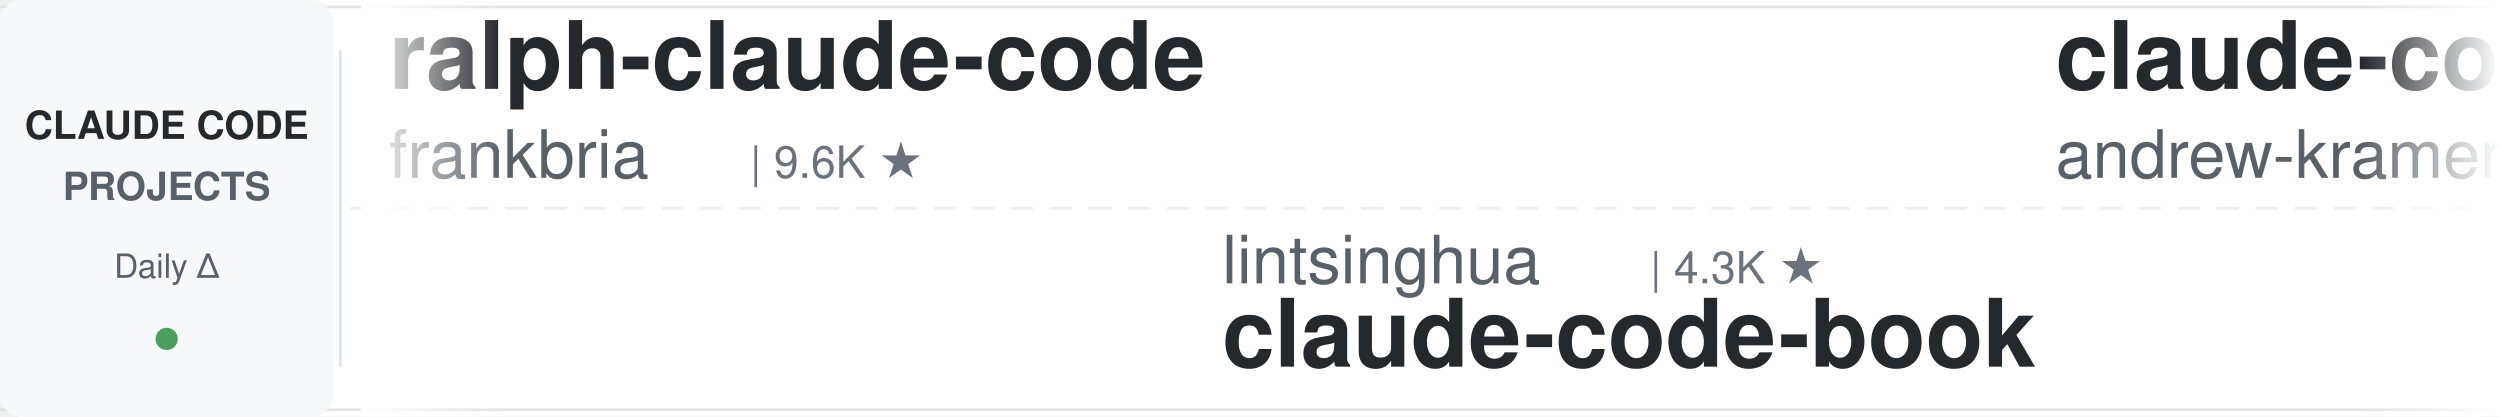
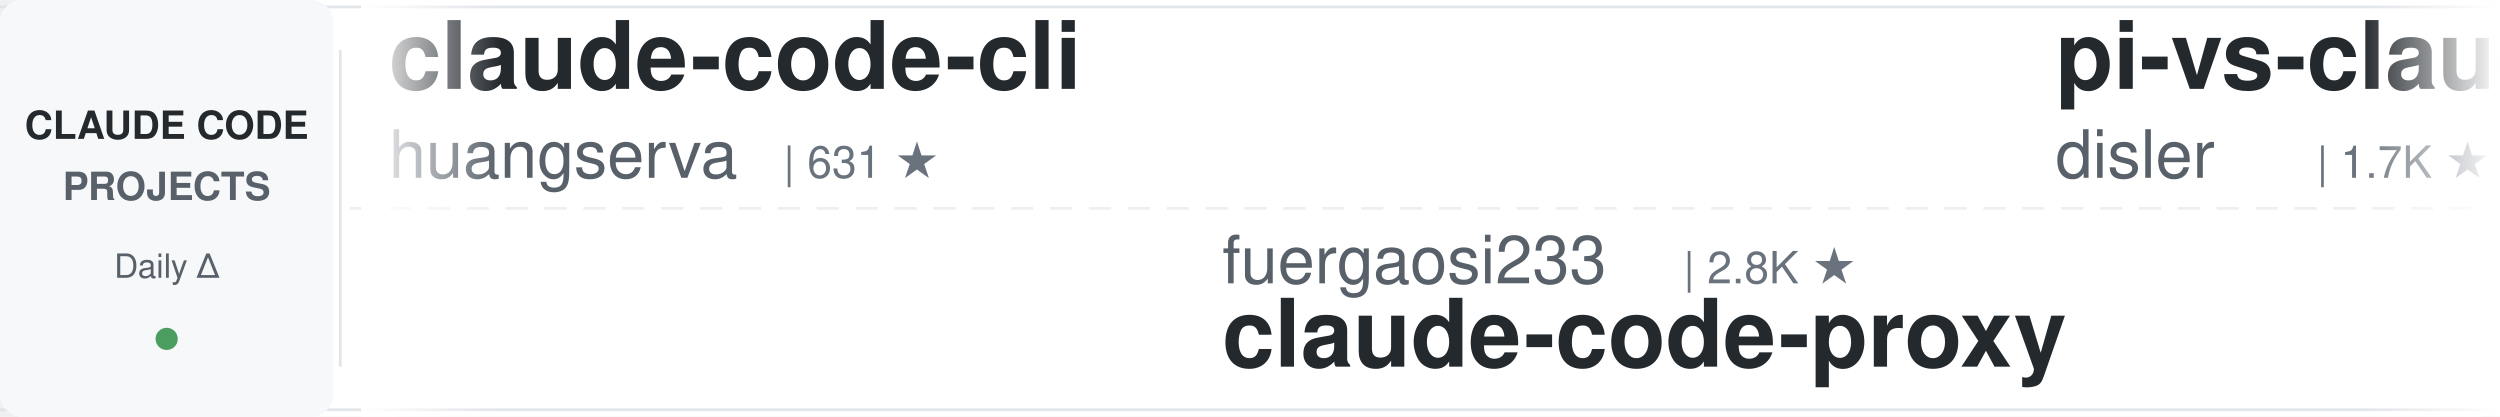
<svg xmlns="http://www.w3.org/2000/svg" width="900" height="150">
  <defs>
    <linearGradient id="awesomeLeftFade" x1="0%" y1="0%" x2="100%" y2="0%">
      <stop offset="0%" style="stop-color:#ffffff;stop-opacity:1" />
      <stop offset="100%" style="stop-color:#ffffff;stop-opacity:0" />
    </linearGradient>
    <linearGradient id="awesomeRightFade" x1="0%" y1="0%" x2="100%" y2="0%">
      <stop offset="0%" style="stop-color:#ffffff;stop-opacity:0" />
      <stop offset="100%" style="stop-color:#ffffff;stop-opacity:1" />
    </linearGradient>
  </defs>
  <rect width="900" height="150" fill="#ffffff" rx="8" />
  <rect x="0" y="2" width="900" height="1" fill="#e1e4e8" />
  <rect x="0" y="147" width="900" height="1" fill="#e1e4e8" />
  <line x1="0" y1="75" x2="900" y2="75" stroke="#e1e4e8" stroke-width="1" stroke-dasharray="8 6" opacity="0.6" />
  <rect x="0" y="0" width="120" height="150" fill="#f6f8fa" rx="8" />
  <text x="60" y="50" font-family="-apple-system, BlinkMacSystemFont, 'Segoe UI', Helvetica, Arial, sans-serif" font-size="14" font-weight="600" fill="#24292e" text-anchor="middle">CLAUDE CODE</text>
  <text x="60" y="72" font-family="-apple-system, BlinkMacSystemFont, 'Segoe UI', Helvetica, Arial, sans-serif" font-size="14" font-weight="600" fill="#586069" text-anchor="middle">PROJECTS</text>
  <text x="60" y="100" font-family="-apple-system, BlinkMacSystemFont, 'Segoe UI', Helvetica, Arial, sans-serif" font-size="12" font-weight="500" fill="#586069" text-anchor="middle">Daily Δ</text>
  <circle cx="60" cy="122" r="4" fill="#22863a" opacity="0.8" />
  <rect x="122" y="18" width="1" height="114" fill="#e1e4e8" />
  <clipPath id="awesomeTickerClip">
    <rect x="130" y="0" width="770" height="150" />
  </clipPath>
  <g clip-path="url(#awesomeTickerClip)">
    <g id="awesomeTickerItems">
      <animateTransform attributeName="transform" attributeType="XML" type="translate" from="0 0" to="-3000 0" dur="54s" repeatCount="indefinite" />
      <g transform="translate(0, 0)">
-         <text x="140" y="32" font-family="-apple-system, BlinkMacSystemFont, 'Segoe UI', Helvetica, Arial, sans-serif" font-size="34" font-weight="600" fill="#24292e">ralph-claude-code</text>
-         <text x="140" y="64" font-family="-apple-system, BlinkMacSystemFont, 'Segoe UI', Helvetica, Arial, sans-serif" font-size="24" font-weight="400" fill="#586069">frankbria</text>
-         <text x="270" y="64" font-family="-apple-system, BlinkMacSystemFont, 'Segoe UI', Helvetica, Arial, sans-serif" font-size="16" font-weight="500" fill="#6a737d">| 9.6K ★</text>
+         <text x="140" y="32" font-family="-apple-system, BlinkMacSystemFont, 'Segoe UI', Helvetica, Arial, sans-serif" font-size="34" font-weight="600" fill="#24292e">claude-code-cli</text>
+         <text x="140" y="64" font-family="-apple-system, BlinkMacSystemFont, 'Segoe UI', Helvetica, Arial, sans-serif" font-size="24" font-weight="400" fill="#586069">huangserva</text>
+         <text x="282" y="64" font-family="-apple-system, BlinkMacSystemFont, 'Segoe UI', Helvetica, Arial, sans-serif" font-size="16" font-weight="500" fill="#6a737d">| 631 ★</text>
      </g>
      <g transform="translate(300, 0)">
-         <text x="140" y="102" font-family="-apple-system, BlinkMacSystemFont, 'Segoe UI', Helvetica, Arial, sans-serif" font-size="24" font-weight="400" fill="#586069">lintsinghua</text>
-         <text x="294" y="102" font-family="-apple-system, BlinkMacSystemFont, 'Segoe UI', Helvetica, Arial, sans-serif" font-size="16" font-weight="500" fill="#6a737d">| 4.3K ★</text>
-         <text x="140" y="132" font-family="-apple-system, BlinkMacSystemFont, 'Segoe UI', Helvetica, Arial, sans-serif" font-size="34" font-weight="600" fill="#24292e">claude-code-book</text>
+         <text x="140" y="102" font-family="-apple-system, BlinkMacSystemFont, 'Segoe UI', Helvetica, Arial, sans-serif" font-size="24" font-weight="400" fill="#586069">fuergaosi233</text>
+         <text x="306" y="102" font-family="-apple-system, BlinkMacSystemFont, 'Segoe UI', Helvetica, Arial, sans-serif" font-size="16" font-weight="500" fill="#6a737d">| 2.8K ★</text>
+         <text x="140" y="132" font-family="-apple-system, BlinkMacSystemFont, 'Segoe UI', Helvetica, Arial, sans-serif" font-size="34" font-weight="600" fill="#24292e">claude-code-proxy</text>
      </g>
      <g transform="translate(600, 0)">
-         <text x="140" y="32" font-family="-apple-system, BlinkMacSystemFont, 'Segoe UI', Helvetica, Arial, sans-serif" font-size="34" font-weight="600" fill="#24292e">claude-code-source-build</text>
-         <text x="140" y="64" font-family="-apple-system, BlinkMacSystemFont, 'Segoe UI', Helvetica, Arial, sans-serif" font-size="24" font-weight="400" fill="#586069">andrew-kramer-inno</text>
-         <text x="378" y="64" font-family="-apple-system, BlinkMacSystemFont, 'Segoe UI', Helvetica, Arial, sans-serif" font-size="16" font-weight="500" fill="#6a737d">| 595 ★</text>
+         <text x="140" y="32" font-family="-apple-system, BlinkMacSystemFont, 'Segoe UI', Helvetica, Arial, sans-serif" font-size="34" font-weight="600" fill="#24292e">pi-vs-claude-code</text>
+         <text x="140" y="64" font-family="-apple-system, BlinkMacSystemFont, 'Segoe UI', Helvetica, Arial, sans-serif" font-size="24" font-weight="400" fill="#586069">disler</text>
+         <text x="234" y="64" font-family="-apple-system, BlinkMacSystemFont, 'Segoe UI', Helvetica, Arial, sans-serif" font-size="16" font-weight="500" fill="#6a737d">| 1.7K ★</text>
      </g>
      <g transform="translate(900, 0)">
-         <text x="140" y="102" font-family="-apple-system, BlinkMacSystemFont, 'Segoe UI', Helvetica, Arial, sans-serif" font-size="24" font-weight="400" fill="#586069">ghuntley</text>
-         <text x="258" y="102" font-family="-apple-system, BlinkMacSystemFont, 'Segoe UI', Helvetica, Arial, sans-serif" font-size="16" font-weight="500" fill="#6a737d">| 992 ★</text>
-         <text x="326" y="102" font-family="-apple-system, BlinkMacSystemFont, 'Segoe UI', Helvetica, Arial, sans-serif" font-size="16" font-weight="500" fill="#22863a"> +992</text>
-         <text x="140" y="132" font-family="-apple-system, BlinkMacSystemFont, 'Segoe UI', Helvetica, Arial, sans-serif" font-size="34" font-weight="600" fill="#24292e">claude-code-source-code-...</text>
+         <text x="140" y="102" font-family="-apple-system, BlinkMacSystemFont, 'Segoe UI', Helvetica, Arial, sans-serif" font-size="24" font-weight="400" fill="#586069">multica-ai</text>
+         <text x="282" y="102" font-family="-apple-system, BlinkMacSystemFont, 'Segoe UI', Helvetica, Arial, sans-serif" font-size="16" font-weight="500" fill="#6a737d">| 215.2K ★</text>
+         <text x="377" y="102" font-family="-apple-system, BlinkMacSystemFont, 'Segoe UI', Helvetica, Arial, sans-serif" font-size="16" font-weight="500" fill="#22863a"> +44</text>
+         <text x="140" y="132" font-family="-apple-system, BlinkMacSystemFont, 'Segoe UI', Helvetica, Arial, sans-serif" font-size="34" font-weight="600" fill="#24292e">andrej-karpathy-skills</text>
      </g>
      <g transform="translate(1200, 0)">
-         <text x="140" y="32" font-family="-apple-system, BlinkMacSystemFont, 'Segoe UI', Helvetica, Arial, sans-serif" font-size="34" font-weight="600" fill="#24292e">claude-code-source</text>
-         <text x="140" y="64" font-family="-apple-system, BlinkMacSystemFont, 'Segoe UI', Helvetica, Arial, sans-serif" font-size="24" font-weight="400" fill="#586069">AprilNEA</text>
-         <text x="258" y="64" font-family="-apple-system, BlinkMacSystemFont, 'Segoe UI', Helvetica, Arial, sans-serif" font-size="16" font-weight="500" fill="#6a737d">| 391 ★</text>
+         <text x="140" y="32" font-family="-apple-system, BlinkMacSystemFont, 'Segoe UI', Helvetica, Arial, sans-serif" font-size="34" font-weight="600" fill="#24292e">claude-code-analysis</text>
+         <text x="140" y="64" font-family="-apple-system, BlinkMacSystemFont, 'Segoe UI', Helvetica, Arial, sans-serif" font-size="24" font-weight="400" fill="#586069">liuup</text>
+         <text x="222" y="64" font-family="-apple-system, BlinkMacSystemFont, 'Segoe UI', Helvetica, Arial, sans-serif" font-size="16" font-weight="500" fill="#6a737d">| 4.0K ★</text>
      </g>
      <g transform="translate(1500, 0)">
-         <text x="140" y="102" font-family="-apple-system, BlinkMacSystemFont, 'Segoe UI', Helvetica, Arial, sans-serif" font-size="24" font-weight="400" fill="#586069">musistudio</text>
-         <text x="282" y="102" font-family="-apple-system, BlinkMacSystemFont, 'Segoe UI', Helvetica, Arial, sans-serif" font-size="16" font-weight="500" fill="#6a737d">| 37.4K ★</text>
-         <text x="368" y="102" font-family="-apple-system, BlinkMacSystemFont, 'Segoe UI', Helvetica, Arial, sans-serif" font-size="16" font-weight="500" fill="#22863a"> +2</text>
-         <text x="140" y="132" font-family="-apple-system, BlinkMacSystemFont, 'Segoe UI', Helvetica, Arial, sans-serif" font-size="34" font-weight="600" fill="#24292e">claude-code-router</text>
+         <text x="140" y="102" font-family="-apple-system, BlinkMacSystemFont, 'Segoe UI', Helvetica, Arial, sans-serif" font-size="24" font-weight="400" fill="#586069">claude-code-best</text>
+         <text x="354" y="102" font-family="-apple-system, BlinkMacSystemFont, 'Segoe UI', Helvetica, Arial, sans-serif" font-size="16" font-weight="500" fill="#6a737d">| 22.7K ★</text>
+         <text x="140" y="132" font-family="-apple-system, BlinkMacSystemFont, 'Segoe UI', Helvetica, Arial, sans-serif" font-size="34" font-weight="600" fill="#24292e">claude-code</text>
      </g>
      <g transform="translate(1800, 0)">
-         <text x="140" y="32" font-family="-apple-system, BlinkMacSystemFont, 'Segoe UI', Helvetica, Arial, sans-serif" font-size="34" font-weight="600" fill="#24292e">ECC</text>
-         <text x="140" y="64" font-family="-apple-system, BlinkMacSystemFont, 'Segoe UI', Helvetica, Arial, sans-serif" font-size="24" font-weight="400" fill="#586069">affaan-m</text>
-         <text x="258" y="64" font-family="-apple-system, BlinkMacSystemFont, 'Segoe UI', Helvetica, Arial, sans-serif" font-size="16" font-weight="500" fill="#6a737d">| 267.3K ★</text>
-         <text x="353" y="64" font-family="-apple-system, BlinkMacSystemFont, 'Segoe UI', Helvetica, Arial, sans-serif" font-size="16" font-weight="500" fill="#22863a"> +139</text>
+         <text x="140" y="32" font-family="-apple-system, BlinkMacSystemFont, 'Segoe UI', Helvetica, Arial, sans-serif" font-size="34" font-weight="600" fill="#24292e">everything-claude-code-z...</text>
+         <text x="140" y="64" font-family="-apple-system, BlinkMacSystemFont, 'Segoe UI', Helvetica, Arial, sans-serif" font-size="24" font-weight="400" fill="#586069">xu-xiang</text>
+         <text x="258" y="64" font-family="-apple-system, BlinkMacSystemFont, 'Segoe UI', Helvetica, Arial, sans-serif" font-size="16" font-weight="500" fill="#6a737d">| 2.0K ★</text>
      </g>
      <g transform="translate(2100, 0)">
-         <text x="140" y="102" font-family="-apple-system, BlinkMacSystemFont, 'Segoe UI', Helvetica, Arial, sans-serif" font-size="24" font-weight="400" fill="#586069">huangjia2019</text>
-         <text x="306" y="102" font-family="-apple-system, BlinkMacSystemFont, 'Segoe UI', Helvetica, Arial, sans-serif" font-size="16" font-weight="500" fill="#6a737d">| 1.1K ★</text>
-         <text x="140" y="132" font-family="-apple-system, BlinkMacSystemFont, 'Segoe UI', Helvetica, Arial, sans-serif" font-size="34" font-weight="600" fill="#24292e">claude-code-engineering</text>
+         <text x="140" y="102" font-family="-apple-system, BlinkMacSystemFont, 'Segoe UI', Helvetica, Arial, sans-serif" font-size="24" font-weight="400" fill="#586069">Donchitos</text>
+         <text x="270" y="102" font-family="-apple-system, BlinkMacSystemFont, 'Segoe UI', Helvetica, Arial, sans-serif" font-size="16" font-weight="500" fill="#6a737d">| 25.4K ★</text>
+         <text x="356" y="102" font-family="-apple-system, BlinkMacSystemFont, 'Segoe UI', Helvetica, Arial, sans-serif" font-size="16" font-weight="500" fill="#22863a"> +4</text>
+         <text x="140" y="132" font-family="-apple-system, BlinkMacSystemFont, 'Segoe UI', Helvetica, Arial, sans-serif" font-size="34" font-weight="600" fill="#24292e">Claude-Code-Game-Studios</text>
      </g>
      <g transform="translate(2400, 0)">
-         <text x="140" y="32" font-family="-apple-system, BlinkMacSystemFont, 'Segoe UI', Helvetica, Arial, sans-serif" font-size="34" font-weight="600" fill="#24292e">claude-code-best-practic...</text>
-         <text x="140" y="64" font-family="-apple-system, BlinkMacSystemFont, 'Segoe UI', Helvetica, Arial, sans-serif" font-size="24" font-weight="400" fill="#586069">shanraisshan</text>
-         <text x="306" y="64" font-family="-apple-system, BlinkMacSystemFont, 'Segoe UI', Helvetica, Arial, sans-serif" font-size="16" font-weight="500" fill="#6a737d">| 66.4K ★</text>
-         <text x="392" y="64" font-family="-apple-system, BlinkMacSystemFont, 'Segoe UI', Helvetica, Arial, sans-serif" font-size="16" font-weight="500" fill="#22863a"> +25</text>
+         <text x="140" y="32" font-family="-apple-system, BlinkMacSystemFont, 'Segoe UI', Helvetica, Arial, sans-serif" font-size="34" font-weight="600" fill="#24292e">ClaudeCodeAgents</text>
+         <text x="140" y="64" font-family="-apple-system, BlinkMacSystemFont, 'Segoe UI', Helvetica, Arial, sans-serif" font-size="24" font-weight="400" fill="#586069">darcyegb</text>
+         <text x="258" y="64" font-family="-apple-system, BlinkMacSystemFont, 'Segoe UI', Helvetica, Arial, sans-serif" font-size="16" font-weight="500" fill="#6a737d">| 768 ★</text>
      </g>
      <g transform="translate(2700, 0)">
-         <text x="140" y="102" font-family="-apple-system, BlinkMacSystemFont, 'Segoe UI', Helvetica, Arial, sans-serif" font-size="24" font-weight="400" fill="#586069">KPR111</text>
-         <text x="234" y="102" font-family="-apple-system, BlinkMacSystemFont, 'Segoe UI', Helvetica, Arial, sans-serif" font-size="16" font-weight="500" fill="#6a737d">| 18 ★</text>
-         <text x="140" y="132" font-family="-apple-system, BlinkMacSystemFont, 'Segoe UI', Helvetica, Arial, sans-serif" font-size="34" font-weight="600" fill="#24292e">Claude-Code</text>
+         <text x="140" y="102" font-family="-apple-system, BlinkMacSystemFont, 'Segoe UI', Helvetica, Arial, sans-serif" font-size="24" font-weight="400" fill="#586069">rohitg00</text>
+         <text x="258" y="102" font-family="-apple-system, BlinkMacSystemFont, 'Segoe UI', Helvetica, Arial, sans-serif" font-size="16" font-weight="500" fill="#6a737d">| 2.6K ★</text>
+         <text x="335" y="102" font-family="-apple-system, BlinkMacSystemFont, 'Segoe UI', Helvetica, Arial, sans-serif" font-size="16" font-weight="500" fill="#22863a"> +2</text>
+         <text x="140" y="132" font-family="-apple-system, BlinkMacSystemFont, 'Segoe UI', Helvetica, Arial, sans-serif" font-size="34" font-weight="600" fill="#24292e">awesome-claude-code-tool...</text>
      </g>
      <g transform="translate(3000, 0)">
-         <text x="140" y="32" font-family="-apple-system, BlinkMacSystemFont, 'Segoe UI', Helvetica, Arial, sans-serif" font-size="34" font-weight="600" fill="#24292e">ralph-claude-code</text>
-         <text x="140" y="64" font-family="-apple-system, BlinkMacSystemFont, 'Segoe UI', Helvetica, Arial, sans-serif" font-size="24" font-weight="400" fill="#586069">frankbria</text>
-         <text x="270" y="64" font-family="-apple-system, BlinkMacSystemFont, 'Segoe UI', Helvetica, Arial, sans-serif" font-size="16" font-weight="500" fill="#6a737d">| 9.6K ★</text>
+         <text x="140" y="32" font-family="-apple-system, BlinkMacSystemFont, 'Segoe UI', Helvetica, Arial, sans-serif" font-size="34" font-weight="600" fill="#24292e">claude-code-cli</text>
+         <text x="140" y="64" font-family="-apple-system, BlinkMacSystemFont, 'Segoe UI', Helvetica, Arial, sans-serif" font-size="24" font-weight="400" fill="#586069">huangserva</text>
+         <text x="282" y="64" font-family="-apple-system, BlinkMacSystemFont, 'Segoe UI', Helvetica, Arial, sans-serif" font-size="16" font-weight="500" fill="#6a737d">| 631 ★</text>
      </g>
      <g transform="translate(3300, 0)">
-         <text x="140" y="102" font-family="-apple-system, BlinkMacSystemFont, 'Segoe UI', Helvetica, Arial, sans-serif" font-size="24" font-weight="400" fill="#586069">lintsinghua</text>
-         <text x="294" y="102" font-family="-apple-system, BlinkMacSystemFont, 'Segoe UI', Helvetica, Arial, sans-serif" font-size="16" font-weight="500" fill="#6a737d">| 4.3K ★</text>
-         <text x="140" y="132" font-family="-apple-system, BlinkMacSystemFont, 'Segoe UI', Helvetica, Arial, sans-serif" font-size="34" font-weight="600" fill="#24292e">claude-code-book</text>
+         <text x="140" y="102" font-family="-apple-system, BlinkMacSystemFont, 'Segoe UI', Helvetica, Arial, sans-serif" font-size="24" font-weight="400" fill="#586069">fuergaosi233</text>
+         <text x="306" y="102" font-family="-apple-system, BlinkMacSystemFont, 'Segoe UI', Helvetica, Arial, sans-serif" font-size="16" font-weight="500" fill="#6a737d">| 2.8K ★</text>
+         <text x="140" y="132" font-family="-apple-system, BlinkMacSystemFont, 'Segoe UI', Helvetica, Arial, sans-serif" font-size="34" font-weight="600" fill="#24292e">claude-code-proxy</text>
      </g>
      <g transform="translate(3600, 0)">
-         <text x="140" y="32" font-family="-apple-system, BlinkMacSystemFont, 'Segoe UI', Helvetica, Arial, sans-serif" font-size="34" font-weight="600" fill="#24292e">claude-code-source-build</text>
-         <text x="140" y="64" font-family="-apple-system, BlinkMacSystemFont, 'Segoe UI', Helvetica, Arial, sans-serif" font-size="24" font-weight="400" fill="#586069">andrew-kramer-inno</text>
-         <text x="378" y="64" font-family="-apple-system, BlinkMacSystemFont, 'Segoe UI', Helvetica, Arial, sans-serif" font-size="16" font-weight="500" fill="#6a737d">| 595 ★</text>
+         <text x="140" y="32" font-family="-apple-system, BlinkMacSystemFont, 'Segoe UI', Helvetica, Arial, sans-serif" font-size="34" font-weight="600" fill="#24292e">pi-vs-claude-code</text>
+         <text x="140" y="64" font-family="-apple-system, BlinkMacSystemFont, 'Segoe UI', Helvetica, Arial, sans-serif" font-size="24" font-weight="400" fill="#586069">disler</text>
+         <text x="234" y="64" font-family="-apple-system, BlinkMacSystemFont, 'Segoe UI', Helvetica, Arial, sans-serif" font-size="16" font-weight="500" fill="#6a737d">| 1.7K ★</text>
      </g>
      <g transform="translate(3900, 0)">
-         <text x="140" y="102" font-family="-apple-system, BlinkMacSystemFont, 'Segoe UI', Helvetica, Arial, sans-serif" font-size="24" font-weight="400" fill="#586069">ghuntley</text>
-         <text x="258" y="102" font-family="-apple-system, BlinkMacSystemFont, 'Segoe UI', Helvetica, Arial, sans-serif" font-size="16" font-weight="500" fill="#6a737d">| 992 ★</text>
-         <text x="326" y="102" font-family="-apple-system, BlinkMacSystemFont, 'Segoe UI', Helvetica, Arial, sans-serif" font-size="16" font-weight="500" fill="#22863a"> +992</text>
-         <text x="140" y="132" font-family="-apple-system, BlinkMacSystemFont, 'Segoe UI', Helvetica, Arial, sans-serif" font-size="34" font-weight="600" fill="#24292e">claude-code-source-code-...</text>
+         <text x="140" y="102" font-family="-apple-system, BlinkMacSystemFont, 'Segoe UI', Helvetica, Arial, sans-serif" font-size="24" font-weight="400" fill="#586069">multica-ai</text>
+         <text x="282" y="102" font-family="-apple-system, BlinkMacSystemFont, 'Segoe UI', Helvetica, Arial, sans-serif" font-size="16" font-weight="500" fill="#6a737d">| 215.2K ★</text>
+         <text x="377" y="102" font-family="-apple-system, BlinkMacSystemFont, 'Segoe UI', Helvetica, Arial, sans-serif" font-size="16" font-weight="500" fill="#22863a"> +44</text>
+         <text x="140" y="132" font-family="-apple-system, BlinkMacSystemFont, 'Segoe UI', Helvetica, Arial, sans-serif" font-size="34" font-weight="600" fill="#24292e">andrej-karpathy-skills</text>
      </g>
    </g>
  </g>
  <rect x="130" y="0" width="50" height="150" fill="url(#awesomeLeftFade)" />
  <rect x="850" y="0" width="50" height="150" fill="url(#awesomeRightFade)" />
</svg>
